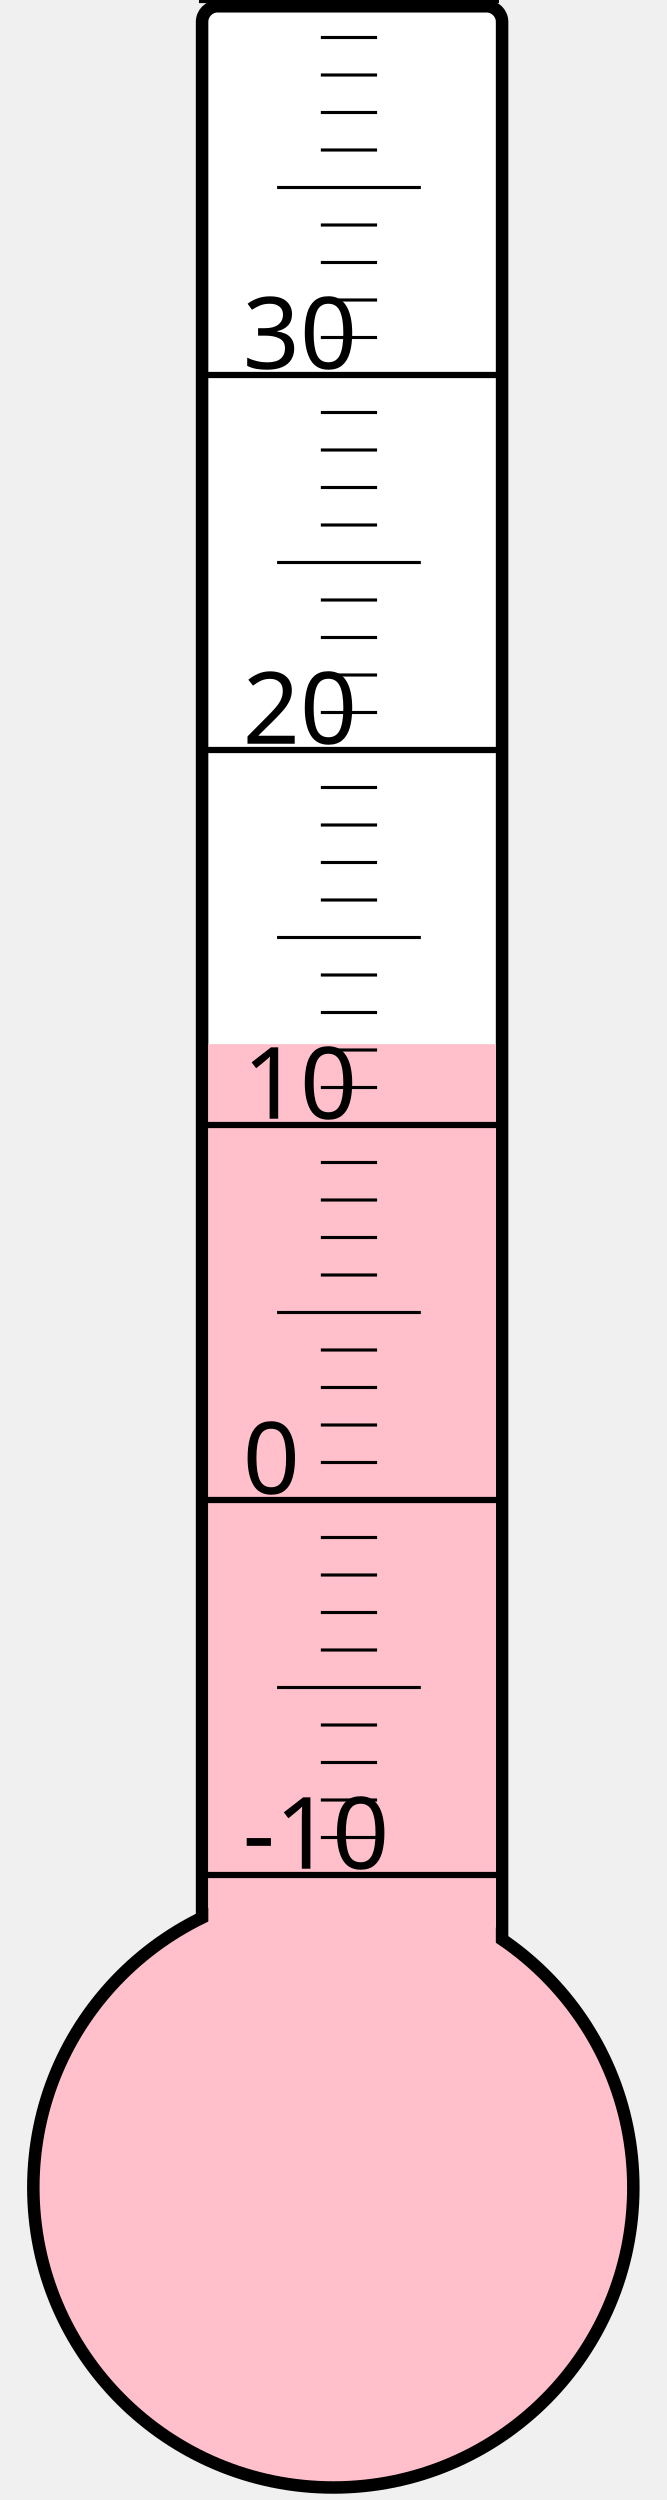
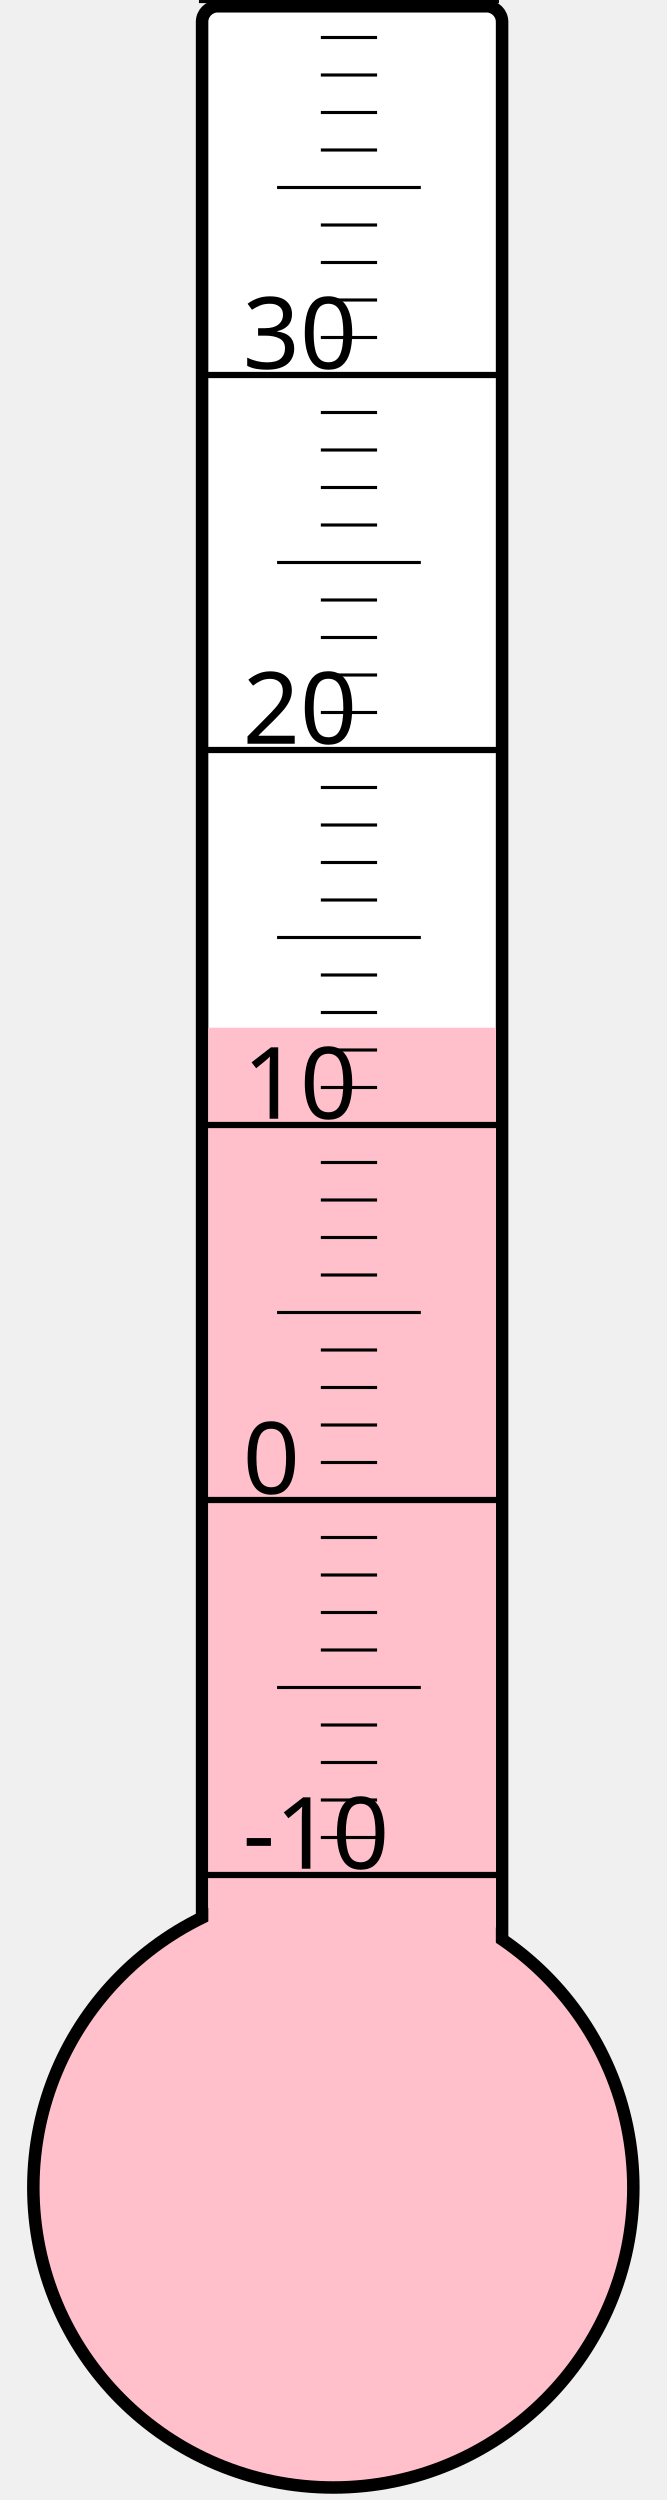
<svg xmlns="http://www.w3.org/2000/svg" width="40px" height="150px" viewBox="0 0 200 800">
  <rect width="200" height="800" x="0" y="0" style="fill: #ffffeb; fill-opacity: 0;" />
  <rect width="96" height="680" x="58" y="2" rx="5" ry="5" style="fill: white; fill-opacity: 1; stroke: black; stroke-width: 4;" />
  <circle cx="100" cy="700" r="96" style="fill: pink; stroke: black; stroke-width: 4;" />
-   <rect width="92" height="365.875" x="60" y="334.125" style="fill: pink; fill-opacity: 1; stroke-width: 0;" />
+   <rect width="92" height="371.125" x="60" y="328.875" style="fill: pink; fill-opacity: 1; stroke-width: 0;" />
  <text x="71" y="598" style="font-family: sans-serif; font-size: 24pt;">-10</text>
  <text x="71" y="478" style="font-family: sans-serif; font-size: 24pt;">0</text>
  <text x="71" y="358" style="font-family: sans-serif; font-size: 24pt;">10</text>
  <text x="71" y="238" style="font-family: sans-serif; font-size: 24pt;">20</text>
  <text x="71" y="118" style="font-family: sans-serif; font-size: 24pt;">30</text>
  <g style="stroke: black;">
    <line x1="57" y1="600" x2="153" y2="600" style="stroke-width: 2;" />
    <line x1="96" y1="588" x2="114" y2="588" style="stroke-width: 1;" />
    <line x1="96" y1="576" x2="114" y2="576" style="stroke-width: 1;" />
    <line x1="96" y1="564" x2="114" y2="564" style="stroke-width: 1;" />
    <line x1="96" y1="552" x2="114" y2="552" style="stroke-width: 1;" />
    <line x1="82" y1="540" x2="128" y2="540" style="stroke-width: 1;" />
    <line x1="96" y1="528" x2="114" y2="528" style="stroke-width: 1;" />
    <line x1="96" y1="516" x2="114" y2="516" style="stroke-width: 1;" />
    <line x1="96" y1="504" x2="114" y2="504" style="stroke-width: 1;" />
    <line x1="96" y1="492" x2="114" y2="492" style="stroke-width: 1;" />
    <line x1="57" y1="480" x2="153" y2="480" style="stroke-width: 2;" />
    <line x1="96" y1="468" x2="114" y2="468" style="stroke-width: 1;" />
    <line x1="96" y1="456" x2="114" y2="456" style="stroke-width: 1;" />
    <line x1="96" y1="444" x2="114" y2="444" style="stroke-width: 1;" />
    <line x1="96" y1="432" x2="114" y2="432" style="stroke-width: 1;" />
    <line x1="82" y1="420" x2="128" y2="420" style="stroke-width: 1;" />
    <line x1="96" y1="408" x2="114" y2="408" style="stroke-width: 1;" />
    <line x1="96" y1="396" x2="114" y2="396" style="stroke-width: 1;" />
    <line x1="96" y1="384" x2="114" y2="384" style="stroke-width: 1;" />
    <line x1="96" y1="372" x2="114" y2="372" style="stroke-width: 1;" />
    <line x1="57" y1="360" x2="153" y2="360" style="stroke-width: 2;" />
    <line x1="96" y1="348" x2="114" y2="348" style="stroke-width: 1;" />
    <line x1="96" y1="336" x2="114" y2="336" style="stroke-width: 1;" />
    <line x1="96" y1="324" x2="114" y2="324" style="stroke-width: 1;" />
    <line x1="96" y1="312" x2="114" y2="312" style="stroke-width: 1;" />
    <line x1="82" y1="300" x2="128" y2="300" style="stroke-width: 1;" />
    <line x1="96" y1="288" x2="114" y2="288" style="stroke-width: 1;" />
    <line x1="96" y1="276" x2="114" y2="276" style="stroke-width: 1;" />
    <line x1="96" y1="264" x2="114" y2="264" style="stroke-width: 1;" />
    <line x1="96" y1="252" x2="114" y2="252" style="stroke-width: 1;" />
    <line x1="57" y1="240" x2="153" y2="240" style="stroke-width: 2;" />
    <line x1="96" y1="228" x2="114" y2="228" style="stroke-width: 1;" />
    <line x1="96" y1="216" x2="114" y2="216" style="stroke-width: 1;" />
    <line x1="96" y1="204" x2="114" y2="204" style="stroke-width: 1;" />
    <line x1="96" y1="192" x2="114" y2="192" style="stroke-width: 1;" />
    <line x1="82" y1="180" x2="128" y2="180" style="stroke-width: 1;" />
    <line x1="96" y1="168" x2="114" y2="168" style="stroke-width: 1;" />
    <line x1="96" y1="156" x2="114" y2="156" style="stroke-width: 1;" />
    <line x1="96" y1="144" x2="114" y2="144" style="stroke-width: 1;" />
    <line x1="96" y1="132" x2="114" y2="132" style="stroke-width: 1;" />
    <line x1="57" y1="120" x2="153" y2="120" style="stroke-width: 2;" />
    <line x1="96" y1="108" x2="114" y2="108" style="stroke-width: 1;" />
    <line x1="96" y1="96" x2="114" y2="96" style="stroke-width: 1;" />
    <line x1="96" y1="84" x2="114" y2="84" style="stroke-width: 1;" />
    <line x1="96" y1="72" x2="114" y2="72" style="stroke-width: 1;" />
    <line x1="82" y1="60" x2="128" y2="60" style="stroke-width: 1;" />
    <line x1="96" y1="48" x2="114" y2="48" style="stroke-width: 1;" />
    <line x1="96" y1="36" x2="114" y2="36" style="stroke-width: 1;" />
    <line x1="96" y1="24" x2="114" y2="24" style="stroke-width: 1;" />
    <line x1="96" y1="12" x2="114" y2="12" style="stroke-width: 1;" />
    <line x1="57" y1="0" x2="153" y2="0" style="stroke-width: 2;" />
  </g>
</svg>
